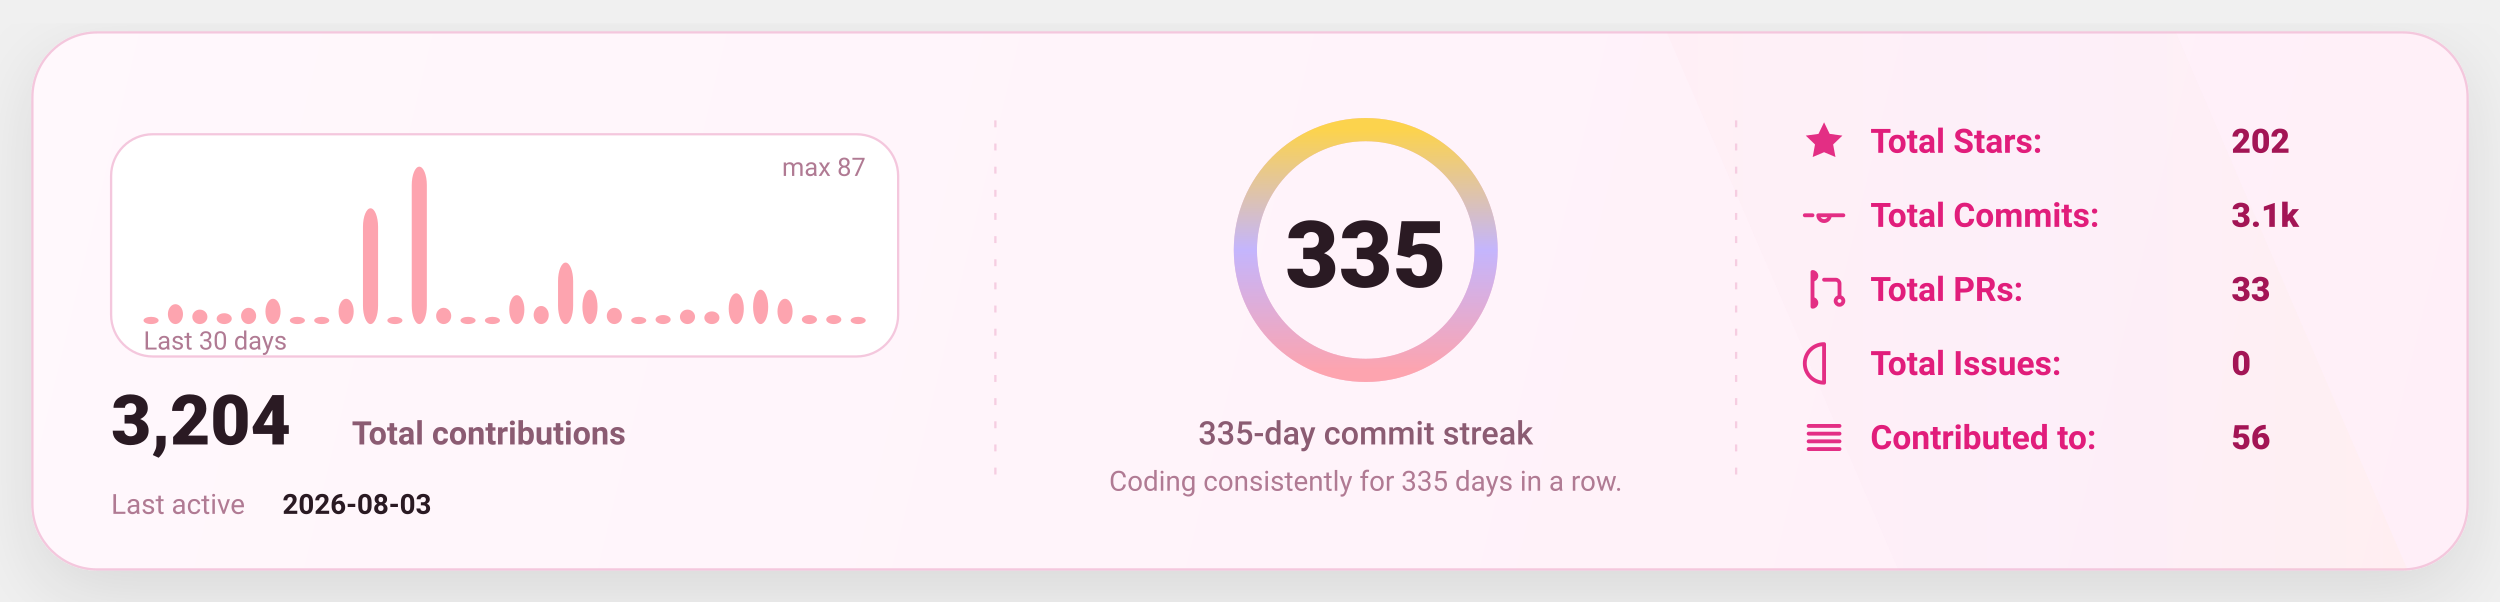
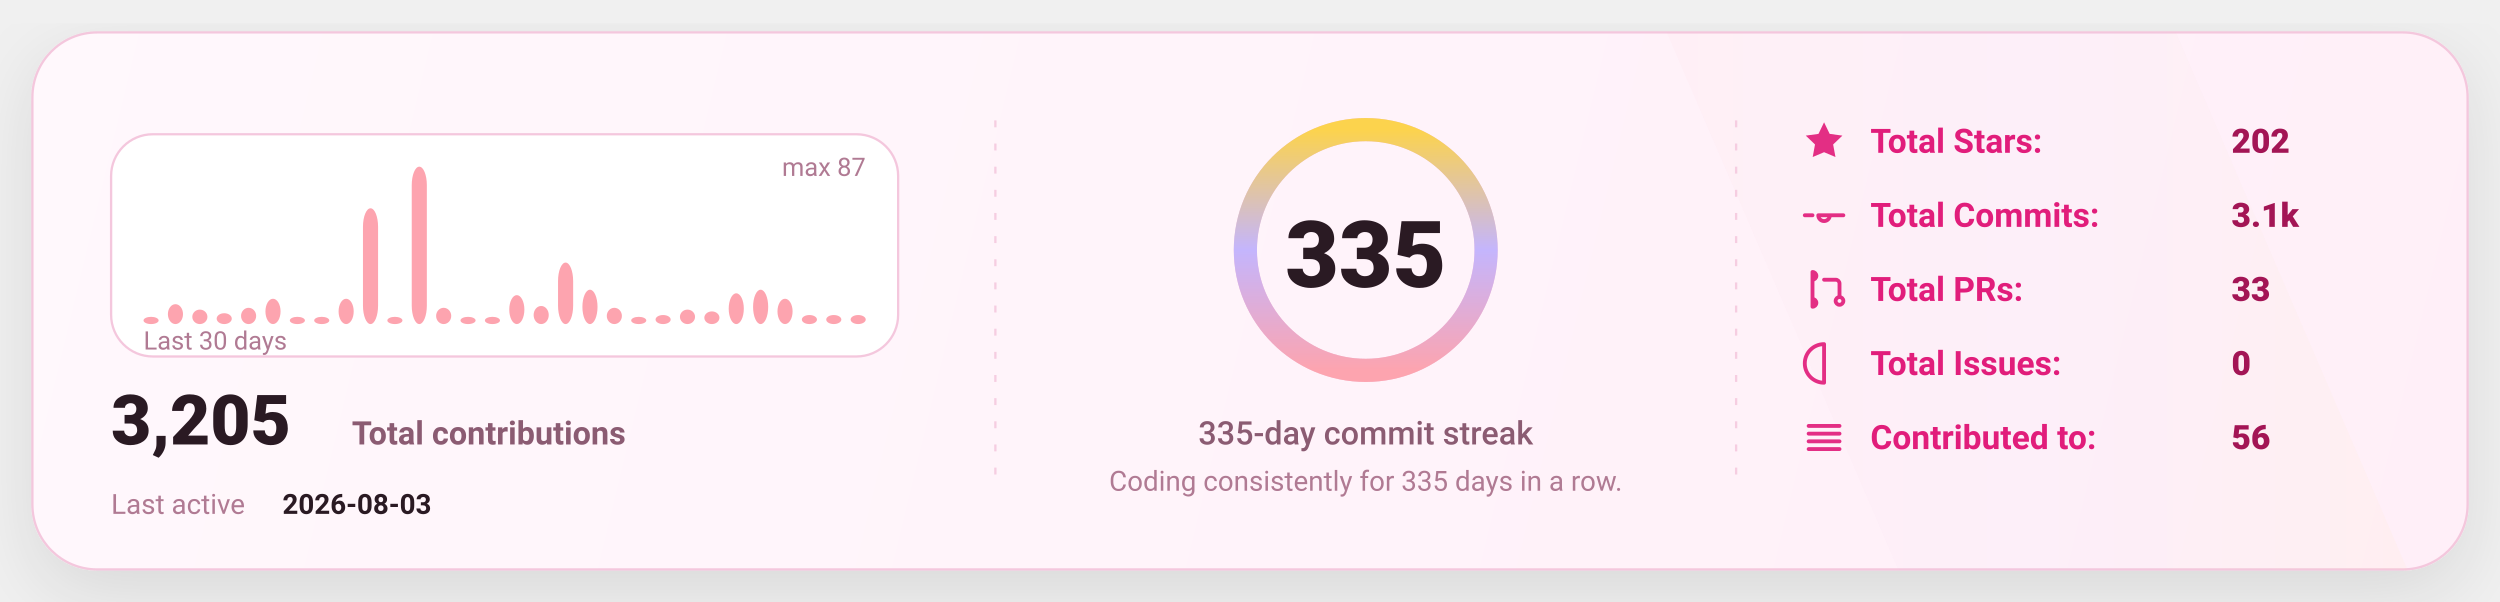
<svg xmlns="http://www.w3.org/2000/svg" width="1080" height="260" viewBox="0 0 1080 260" fill="none" role="img" aria-label="GitHub stats card">
  <defs>
    <linearGradient id="bg" x1="0" y1="0" x2="1080" y2="260" gradientUnits="userSpaceOnUse">
      <stop stop-color="#FFF8FC" />
      <stop offset="1" stop-color="#FFEFF8" />
    </linearGradient>
    <linearGradient id="accent" x1="0" y1="0" x2="1" y2="0">
      <stop offset="0" stop-color="#FDA4AF" />
      <stop offset="0.5" stop-color="#C4B5FD" />
      <stop offset="1" stop-color="#FCD34D" />
    </linearGradient>
    <linearGradient id="chartFill" x1="0" y1="0" x2="0" y2="1">
      <stop stop-color="#FDA4AF" stop-opacity="0.18" />
      <stop offset="1" stop-color="#FDA4AF" stop-opacity="0" />
    </linearGradient>
    <filter id="shadow" x="-20%" y="-20%" width="140%" height="140%">
      <feDropShadow dx="0" dy="10" stdDeviation="16" flood-color="#000000" flood-opacity="0.1" />
    </filter>
    <style>
      text { font-family: "Comic Sans MS","Trebuchet MS","Segoe UI",system-ui,-apple-system,Roboto,Helvetica,Arial,sans-serif; dominant-baseline: alphabetic; }
    </style>
  </defs>
  <rect x="14" y="14" width="1052" height="232" rx="28" fill="url(#bg)" stroke="#F4C7DD" stroke-width="1" filter="url(#shadow)" />
  <path d="M720 14     L940 14     L1040 246     L820 246 Z" fill="url(#accent)" opacity="0.04" />
  <line x1="430" y1="52" x2="430" y2="208" stroke="#F4C7DD" stroke-width="1" stroke-dasharray="3 7" opacity="0.85" />
  <line x1="430" y1="52" x2="430" y2="208" stroke="url(#accent)" stroke-width="1.4" stroke-dasharray="2 7" opacity="0.65" />
  <line x1="750" y1="52" x2="750" y2="208" stroke="#F4C7DD" stroke-width="1" stroke-dasharray="3 7" opacity="0.85" />
  <line x1="750" y1="52" x2="750" y2="208" stroke="url(#accent)" stroke-width="1.4" stroke-dasharray="2 7" opacity="0.65" />
  <g transform="translate(48,58)">
    <rect x="0" y="0" width="340" height="96" rx="18" fill="#FFFFFF" stroke="#F4C7DD" />
    <rect x="14.00" y="78.87" width="6.53" height="3.13" rx="8.00" fill="#FDA4AF" />
    <rect x="24.53" y="73.40" width="6.53" height="8.60" rx="8.00" fill="#FDA4AF" />
    <rect x="35.07" y="75.75" width="6.53" height="6.25" rx="8.00" fill="#FDA4AF" />
    <rect x="45.60" y="77.31" width="6.53" height="4.69" rx="8.00" fill="#FDA4AF" />
    <rect x="56.13" y="74.97" width="6.53" height="7.03" rx="8.00" fill="#FDA4AF" />
    <rect x="66.67" y="71.06" width="6.53" height="10.94" rx="8.00" fill="#FDA4AF" />
    <rect x="77.20" y="78.87" width="6.53" height="3.13" rx="8.00" fill="#FDA4AF" />
    <rect x="87.73" y="78.87" width="6.53" height="3.13" rx="8.00" fill="#FDA4AF" />
    <rect x="98.27" y="71.06" width="6.53" height="10.94" rx="8.00" fill="#FDA4AF" />
    <rect x="108.80" y="31.98" width="6.53" height="50.02" rx="8.00" fill="#FDA4AF" />
    <rect x="119.33" y="78.87" width="6.53" height="3.13" rx="8.00" fill="#FDA4AF" />
    <rect x="129.87" y="14.00" width="6.53" height="68.00" rx="8.00" fill="#FDA4AF" />
    <rect x="140.40" y="74.97" width="6.53" height="7.03" rx="8.00" fill="#FDA4AF" />
    <rect x="150.93" y="78.87" width="6.53" height="3.13" rx="8.00" fill="#FDA4AF" />
    <rect x="161.47" y="78.87" width="6.53" height="3.13" rx="8.00" fill="#FDA4AF" />
    <rect x="172.00" y="69.49" width="6.53" height="12.51" rx="8.00" fill="#FDA4AF" />
    <rect x="182.53" y="74.18" width="6.53" height="7.82" rx="8.00" fill="#FDA4AF" />
    <rect x="193.07" y="55.43" width="6.53" height="26.57" rx="8.00" fill="#FDA4AF" />
    <rect x="203.60" y="67.15" width="6.53" height="14.85" rx="8.00" fill="#FDA4AF" />
    <rect x="214.13" y="74.97" width="6.53" height="7.03" rx="8.00" fill="#FDA4AF" />
    <rect x="224.67" y="78.87" width="6.53" height="3.13" rx="8.00" fill="#FDA4AF" />
    <rect x="235.20" y="78.09" width="6.53" height="3.91" rx="8.00" fill="#FDA4AF" />
    <rect x="245.73" y="75.75" width="6.53" height="6.25" rx="8.00" fill="#FDA4AF" />
    <rect x="256.27" y="76.53" width="6.53" height="5.47" rx="8.00" fill="#FDA4AF" />
    <rect x="266.80" y="68.71" width="6.53" height="13.29" rx="8.00" fill="#FDA4AF" />
    <rect x="277.33" y="67.15" width="6.53" height="14.85" rx="8.00" fill="#FDA4AF" />
    <rect x="287.87" y="71.06" width="6.53" height="10.94" rx="8.00" fill="#FDA4AF" />
    <rect x="298.40" y="78.09" width="6.53" height="3.91" rx="8.00" fill="#FDA4AF" />
    <rect x="308.93" y="78.09" width="6.53" height="3.91" rx="8.00" fill="#FDA4AF" />
-     <rect x="319.47" y="78.87" width="6.53" height="3.13" rx="8.00" fill="#FDA4AF" />
+     <rect x="319.47" y="78.09" width="6.53" height="3.91" rx="8.00" fill="#FDA4AF" />
    <text x="14" y="93.00" fill="#B07A93" font-size="11">
      Last 30 days
    </text>
    <text x="326.00" y="18" text-anchor="end" fill="#B07A93" font-size="11">
      max 87
    </text>
    <g transform="translate(0,134)">
      <text x="0" y="0" fill="#2A1A23" font-size="30" font-weight="820">
-         3,204
+         3,205
      </text>
      <text x="104" y="0" fill="#8B5B72" font-size="14" font-weight="650">
        Total contributions
      </text>
      <text x="0" y="30" fill="#B07A93" font-size="12">
        Last active
      </text>
      <text x="74" y="30" fill="#2A1A23" font-size="12" font-weight="700">
        2026-08-03
      </text>
    </g>
  </g>
  <g>
    <circle cx="590" cy="108" r="52" stroke="#F4C7DD" stroke-width="10" />
    <circle cx="590" cy="108" r="52" stroke="url(#accent)" stroke-width="10" stroke-linecap="round" stroke-dasharray="326.73 326.73" transform="rotate(-90 590 108)" />
    <text x="590" y="124.00" text-anchor="middle" fill="#2A1A23" font-size="40" font-weight="900">
      335
    </text>
    <text x="590" y="192.00" text-anchor="middle" fill="#8B5B72" font-size="14" font-weight="450">
      335-day commit streak
    </text>
    <text x="590" y="212.00" text-anchor="middle" fill="#B07A93" font-size="12" font-weight="420">
      Coding consistently for 335 days in a row.
    </text>
  </g>
  <g transform="translate(778,66)">
    <g transform="translate(0,0)">
      <g transform="translate(0,-15)">
        <svg x="0" y="0" width="20" height="20" viewBox="0 0 24 24" fill="none">
          <path d="M12 2.2l2.9 6 6.6.9-4.8 4.6 1.2 6.5L12 17.7 6.1 20.2l1.2-6.5-4.8-4.6 6.6-.9L12 2.2z" fill="#E11D7B" opacity="0.92" />
        </svg>
      </g>
      <text x="30" y="0" fill="#E11D7B" font-size="14.5" font-weight="650">
            Total Stars:
          </text>
      <text x="186" y="0" fill="#A31555" font-size="14.5" font-weight="850">
            202
          </text>
    </g>
    <g transform="translate(0,32)">
      <g transform="translate(0,-15)">
        <svg x="0" y="0" width="20" height="20" viewBox="0 0 24 24" fill="none">
          <path d="M9 12a3 3 0 1 0 6 0Zm-7 0h4m8 0h8" stroke="#E11D7B" stroke-width="2" stroke-linecap="round" stroke-linejoin="round" opacity="0.92" />
        </svg>
      </g>
      <text x="30" y="0" fill="#E11D7B" font-size="14.5" font-weight="650">
            Total Commits:
          </text>
      <text x="186" y="0" fill="#A31555" font-size="14.5" font-weight="850">
            3.1k
          </text>
    </g>
    <g transform="translate(0,64)">
      <g transform="translate(0,-15)">
        <svg x="0" y="0" width="20" height="20" viewBox="0 0 24 24" fill="none">
          <path d="M6 4v16m0-13a2 2 0 1 0 0-4Zm0 14a2 2 0 1 0 0-4Zm6-14h6a2 2 0 0 1 2 2v7m0 0a2 2 0 1 0 0 4 2 2 0 0 0 0-4Z" stroke="#E11D7B" stroke-width="2" stroke-linecap="round" stroke-linejoin="round" opacity="0.92" />
        </svg>
      </g>
      <text x="30" y="0" fill="#E11D7B" font-size="14.5" font-weight="650">
            Total PRs:
          </text>
      <text x="186" y="0" fill="#A31555" font-size="14.5" font-weight="850">
            33
          </text>
    </g>
    <g transform="translate(0,96)">
      <g transform="translate(0,-15)">
        <svg x="0" y="0" width="20" height="20" viewBox="0 0 24 24" fill="none">
          <path d="M12 2a10 10 0 1 0 0 20Zm0 6v6m0 4h.01" stroke="#E11D7B" stroke-width="2" stroke-linecap="round" stroke-linejoin="round" opacity="0.92" />
        </svg>
      </g>
      <text x="30" y="0" fill="#E11D7B" font-size="14.5" font-weight="650">
            Total Issues:
          </text>
      <text x="186" y="0" fill="#A31555" font-size="14.5" font-weight="850">
            0
          </text>
    </g>
    <g transform="translate(0,128)">
      <g transform="translate(0,-15)">
        <svg x="0" y="0" width="20" height="20" viewBox="0 0 24 24" fill="none">
          <path d="M4 6h16M4 10h16M4 14h16M4 18h16" stroke="#E11D7B" stroke-width="2" stroke-linecap="round" stroke-linejoin="round" opacity="0.92" />
        </svg>
      </g>
      <text x="30" y="0" fill="#E11D7B" font-size="14.5" font-weight="650">
            Contributed to:
          </text>
      <text x="186" y="0" fill="#A31555" font-size="14.5" font-weight="850">
            56
          </text>
    </g>
  </g>
</svg>
